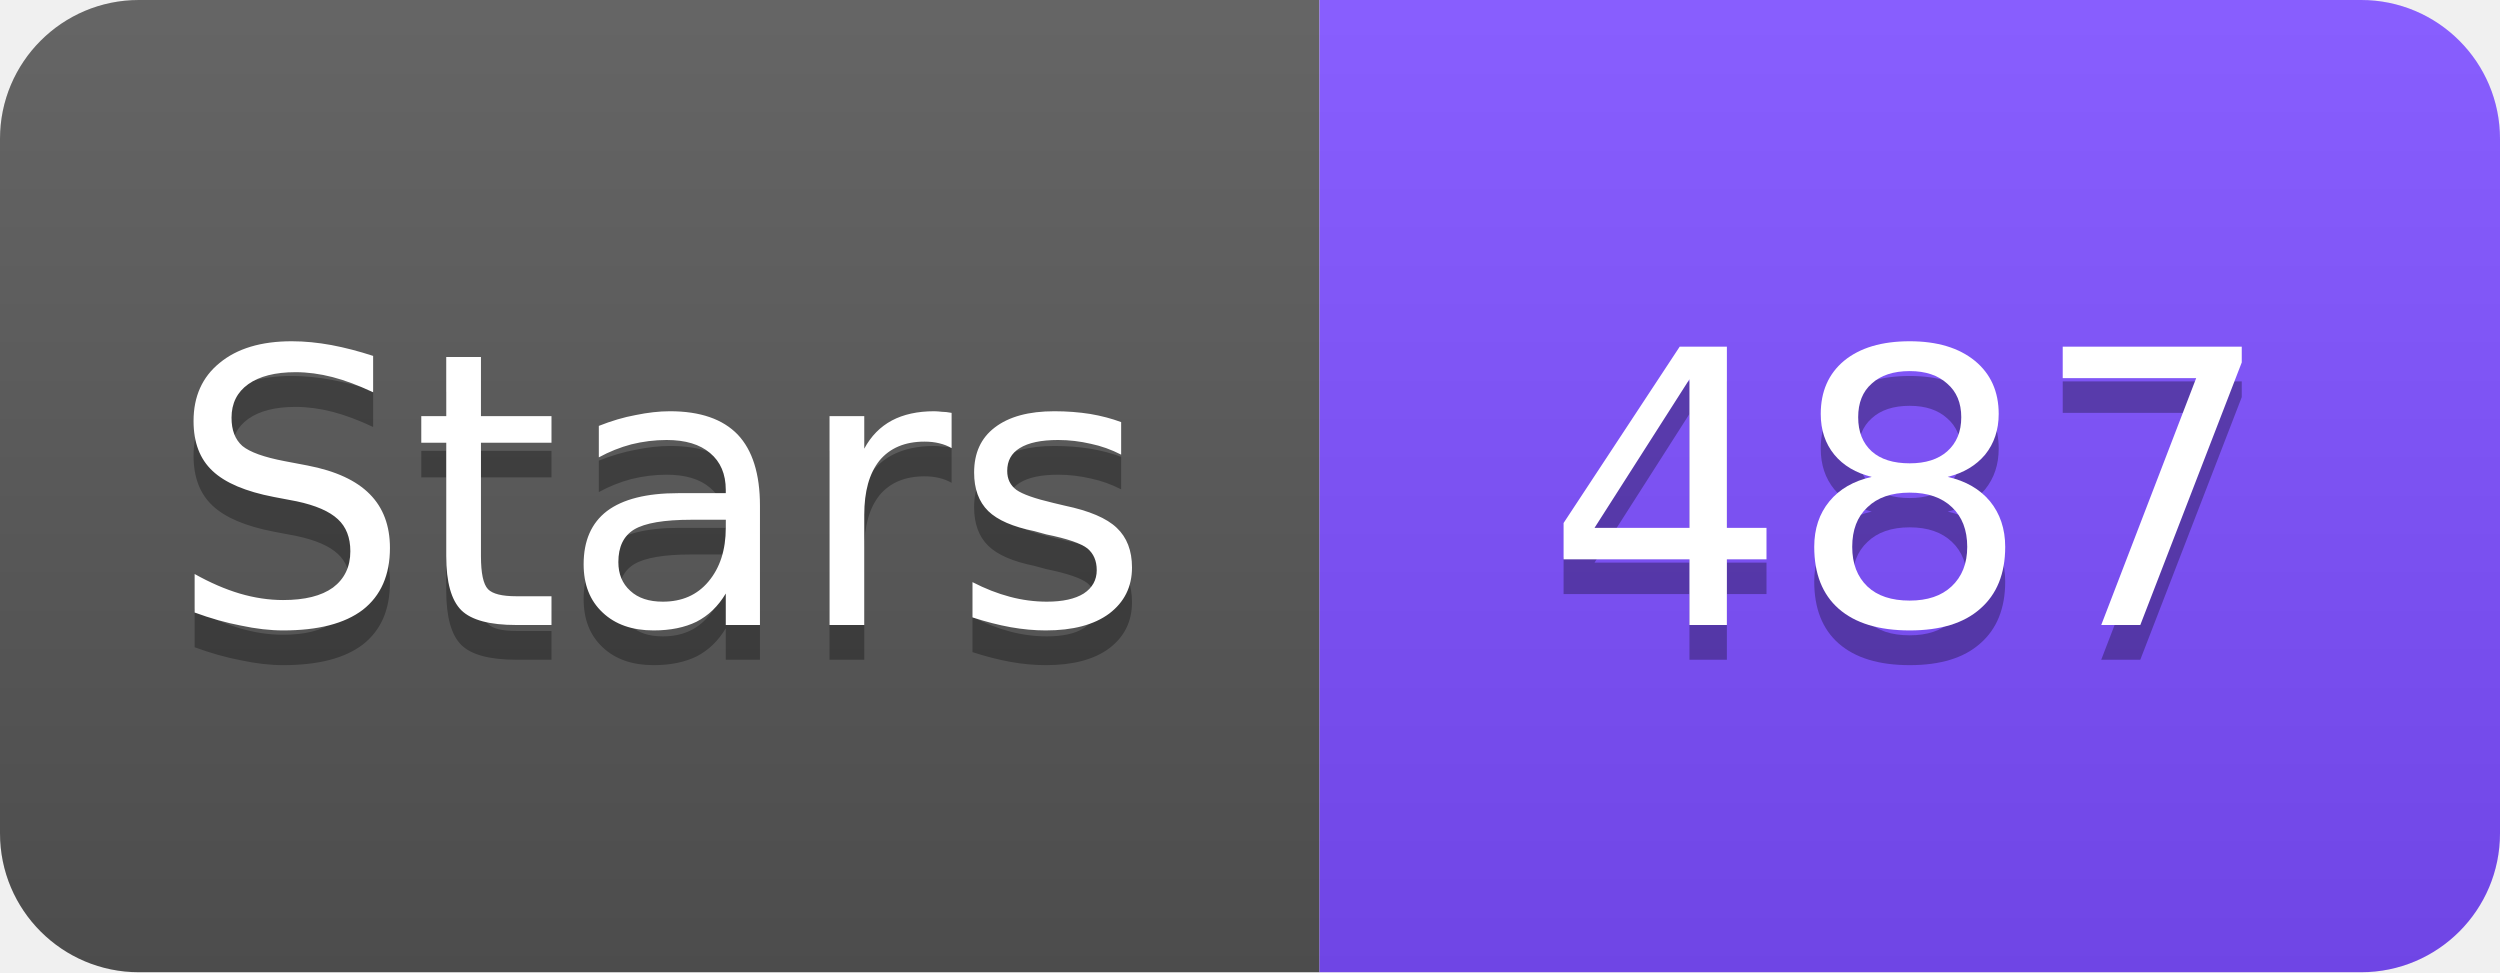
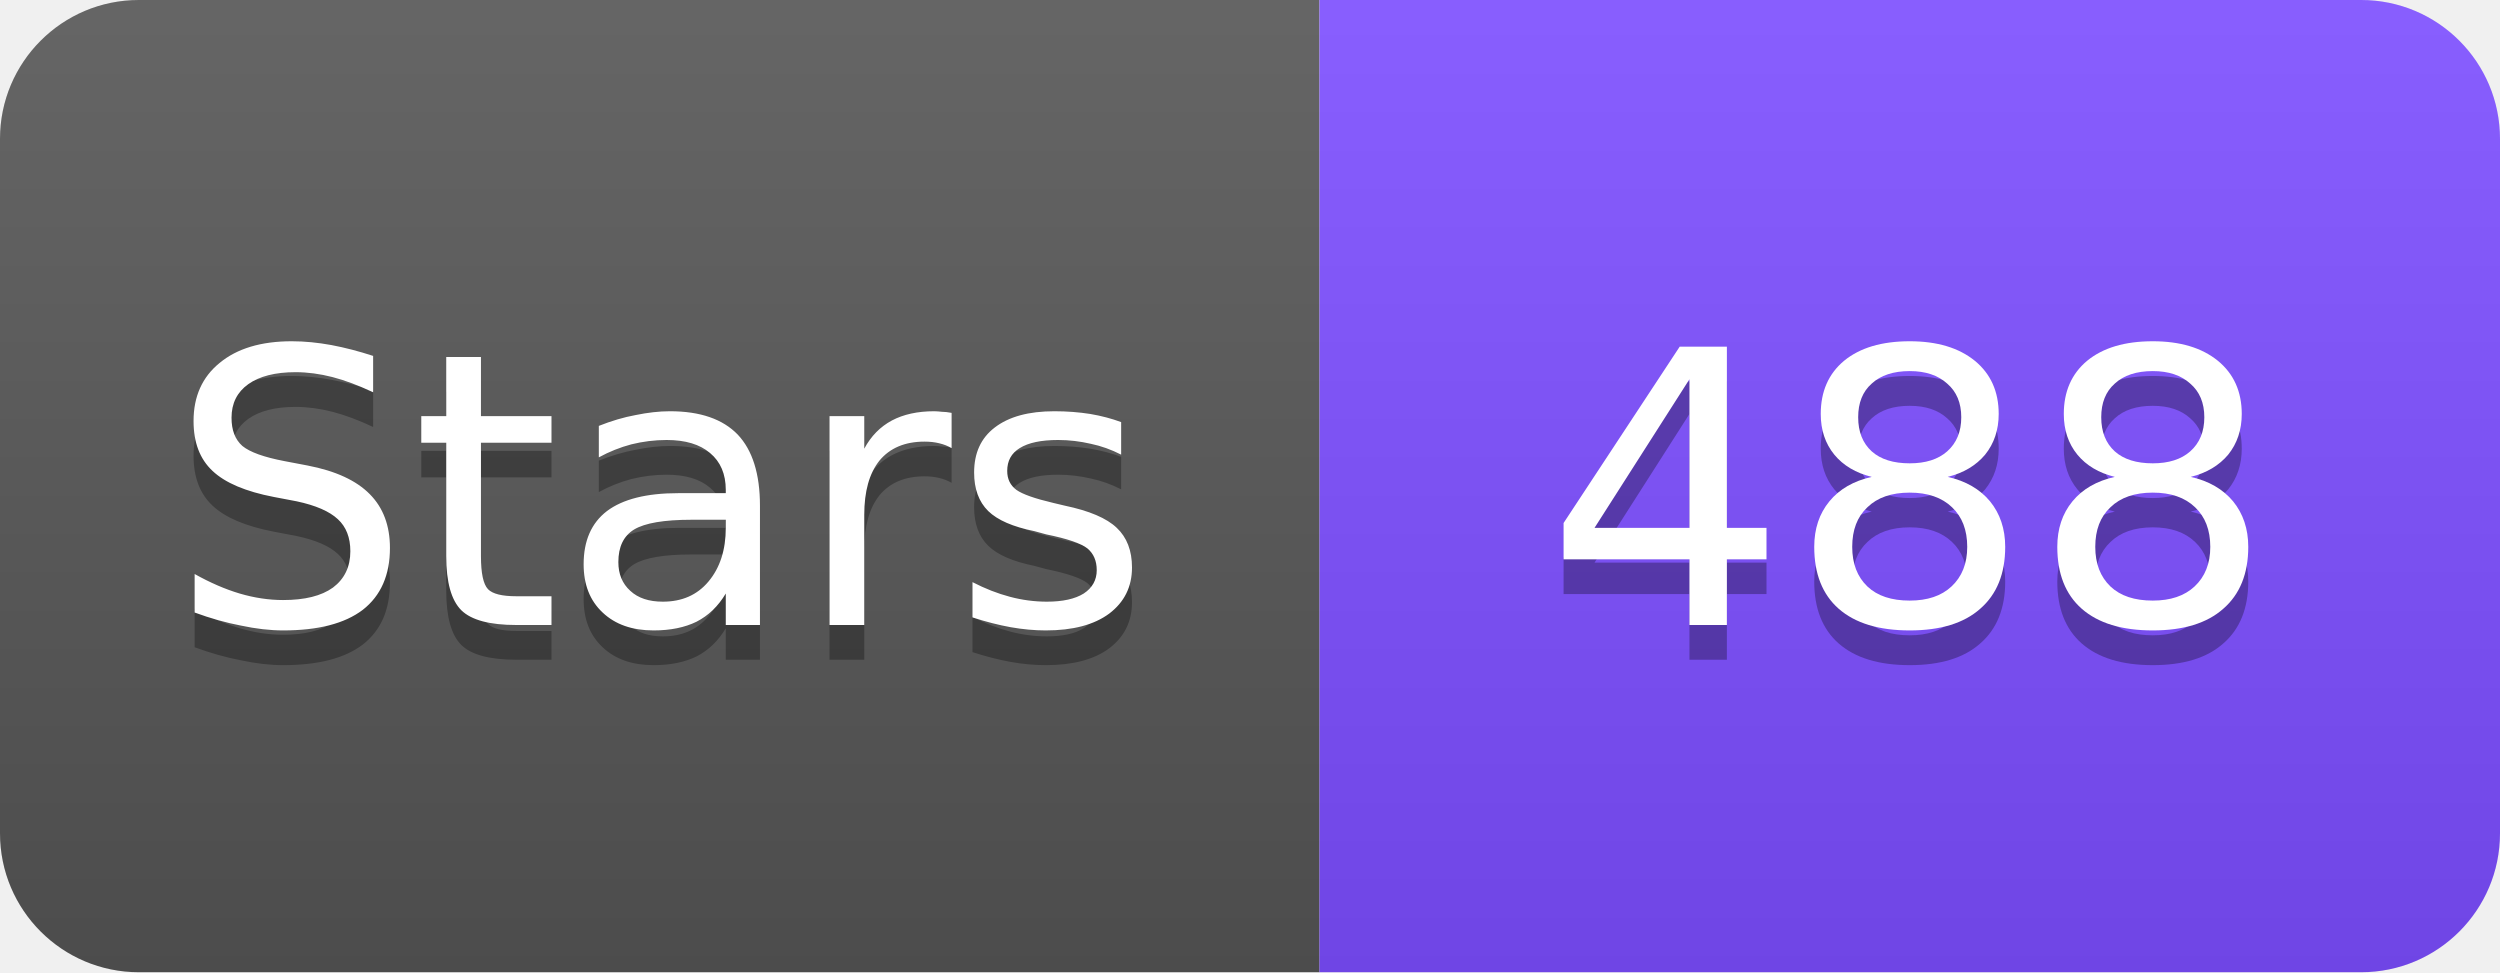
<svg xmlns="http://www.w3.org/2000/svg" width="72" height="28" viewBox="0 0 72 28">
  <linearGradient id="s" x2="0" y2="100%">
    <stop offset="0" stop-color="#fff" stop-opacity=".1" />
    <stop offset="1" stop-opacity=".1" />
  </linearGradient>
  <clipPath id="r">
    <rect width="72" height="28" rx="4" fill="#fff" />
  </clipPath>
  <g clip-path="url(#r)">
    <rect width="38" height="28" fill="#555" />
    <rect x="38" width="34" height="28" fill="#7C4DFF" />
    <rect width="72" height="28" fill="url(#s)" />
  </g>
  <g fill="#fff" text-anchor="middle" font-family="Verdana,Geneva,DejaVu Sans,sans-serif" font-size="11">
    <text x="19" y="19" fill="#010101" fill-opacity=".3">Stars</text>
    <text x="19" y="18">Stars</text>
-     <text x="55" y="19" fill="#010101" fill-opacity=".3">487</text>
-     <text x="55" y="18">487</text>
+     <text x="55" y="19" fill="#010101" fill-opacity=".3">488</text>
+     <text x="55" y="18">488</text>
  </g>
</svg>
